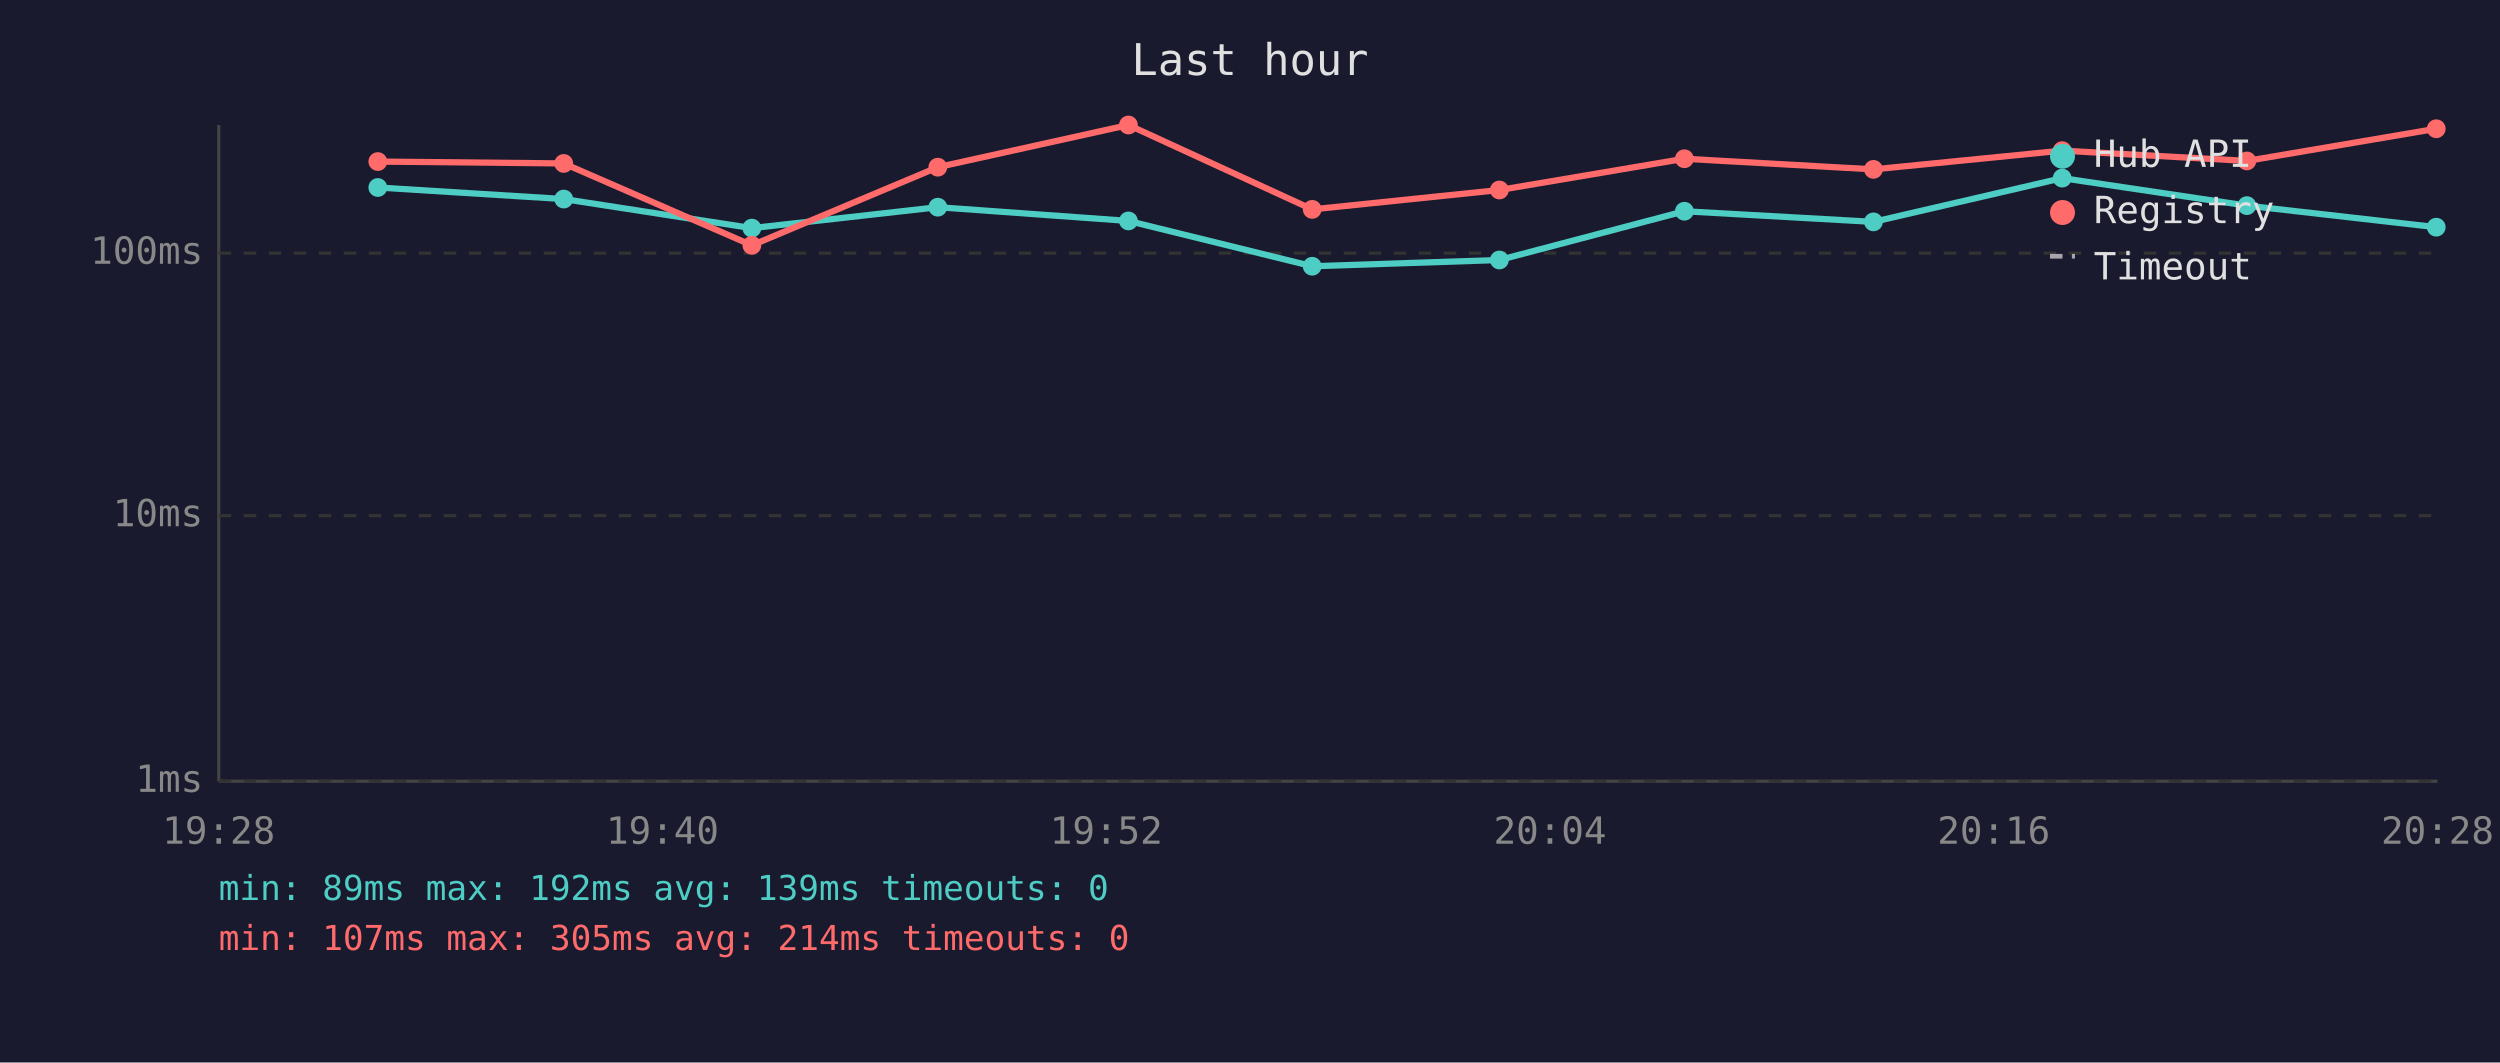
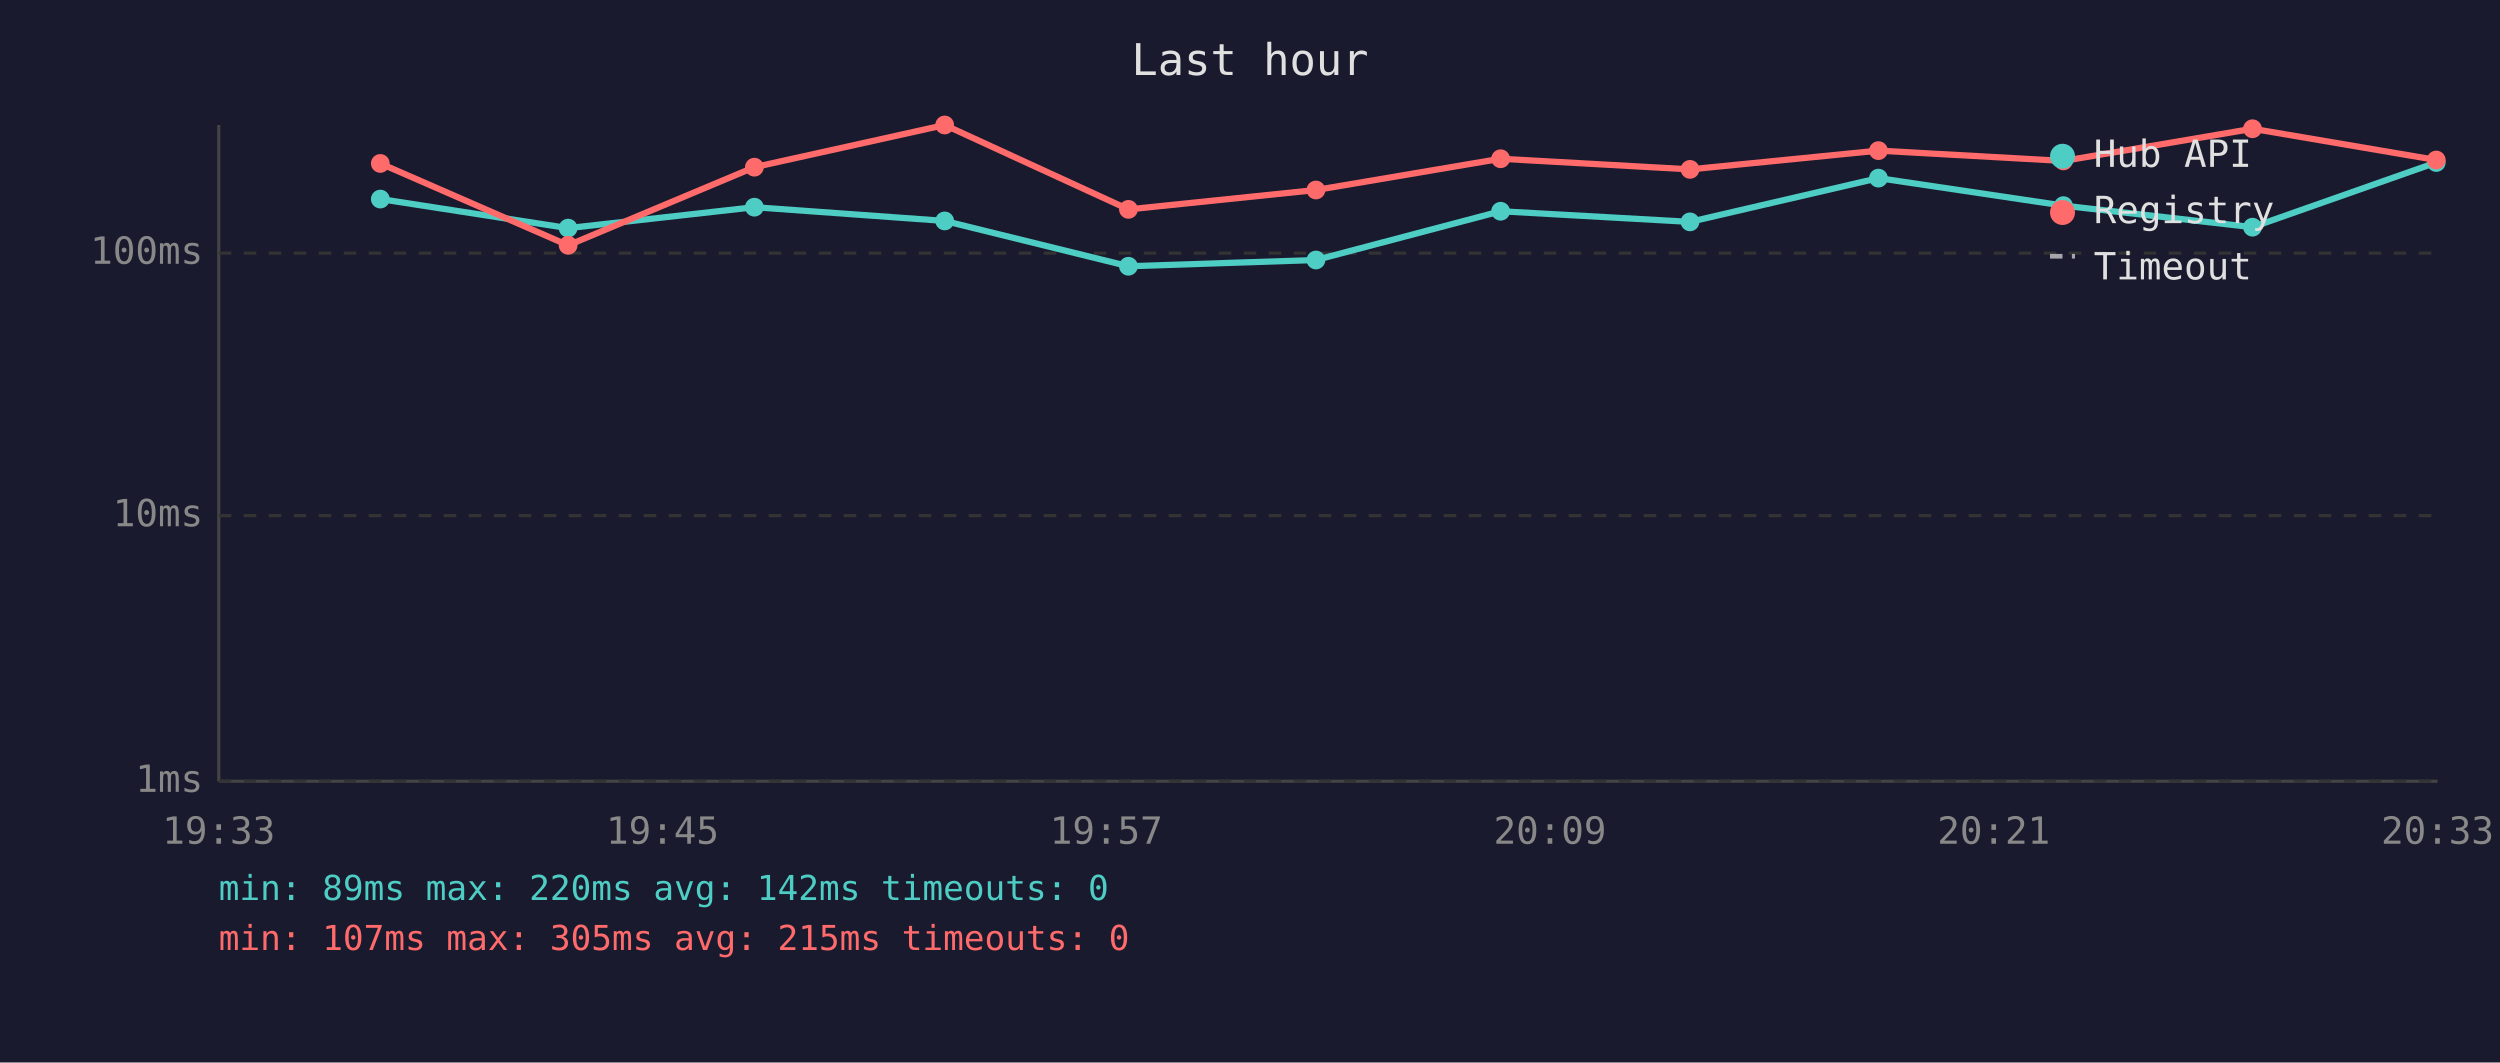
<svg xmlns="http://www.w3.org/2000/svg" viewBox="0 0 800 340" font-family="monospace" font-size="12">
  <rect width="800" height="340" fill="#1a1a2e" />
  <text x="400" y="24" fill="#e0e0e0" font-size="14" text-anchor="middle">Last hour</text>
  <line x1="70" y1="40" x2="70" y2="250" stroke="#444" stroke-width="1" />
  <line x1="70" y1="250" x2="780" y2="250" stroke="#444" stroke-width="1" />
  <line x1="70" y1="250" x2="780" y2="250" stroke="#333" stroke-width="1" stroke-dasharray="4" />
  <text x="65" y="250" fill="#888" text-anchor="end" dominant-baseline="middle">1ms</text>
  <line x1="70" y1="165" x2="780" y2="165" stroke="#333" stroke-width="1" stroke-dasharray="4" />
  <text x="65" y="165" fill="#888" text-anchor="end" dominant-baseline="middle">10ms</text>
  <line x1="70" y1="81" x2="780" y2="81" stroke="#333" stroke-width="1" stroke-dasharray="4" />
  <text x="65" y="81" fill="#888" text-anchor="end" dominant-baseline="middle">100ms</text>
-   <text x="70" y="270" fill="#888" text-anchor="middle">19:28</text>
-   <text x="212" y="270" fill="#888" text-anchor="middle">19:40</text>
-   <text x="354" y="270" fill="#888" text-anchor="middle">19:52</text>
-   <text x="496" y="270" fill="#888" text-anchor="middle">20:04</text>
-   <text x="638" y="270" fill="#888" text-anchor="middle">20:16</text>
-   <text x="780" y="270" fill="#888" text-anchor="middle">20:28</text>
-   <polyline points="120.9,60.0 180.4,63.7 240.6,73.0 300.1,66.3 361.1,70.7 419.9,85.2 479.8,83.2 539.0,67.6 599.5,71.0 659.9,57.0 719.0,65.8 779.6,72.7" fill="none" stroke="#4ecdc4" stroke-width="2" opacity="1" />
-   <circle cx="120.9" cy="60.0" r="3" fill="#4ecdc4" />
-   <circle cx="180.4" cy="63.7" r="3" fill="#4ecdc4" />
-   <circle cx="240.6" cy="73.0" r="3" fill="#4ecdc4" />
-   <circle cx="300.1" cy="66.3" r="3" fill="#4ecdc4" />
-   <circle cx="361.1" cy="70.7" r="3" fill="#4ecdc4" />
-   <circle cx="419.9" cy="85.2" r="3" fill="#4ecdc4" />
-   <circle cx="479.8" cy="83.2" r="3" fill="#4ecdc4" />
-   <circle cx="539.0" cy="67.6" r="3" fill="#4ecdc4" />
-   <circle cx="599.5" cy="71.0" r="3" fill="#4ecdc4" />
-   <circle cx="659.9" cy="57.0" r="3" fill="#4ecdc4" />
-   <circle cx="719.0" cy="65.8" r="3" fill="#4ecdc4" />
-   <circle cx="779.6" cy="72.7" r="3" fill="#4ecdc4" />
-   <polyline points="120.9,51.7 180.4,52.3 240.6,78.5 300.1,53.5 361.1,40.0 419.9,67.0 479.8,60.8 539.0,50.8 599.5,54.2 659.9,48.2 719.0,51.5 779.6,41.2" fill="none" stroke="#ff6b6b" stroke-width="2" opacity="1" />
-   <circle cx="120.9" cy="51.7" r="3" fill="#ff6b6b" />
-   <circle cx="180.4" cy="52.3" r="3" fill="#ff6b6b" />
-   <circle cx="240.6" cy="78.5" r="3" fill="#ff6b6b" />
-   <circle cx="300.1" cy="53.5" r="3" fill="#ff6b6b" />
-   <circle cx="361.1" cy="40.0" r="3" fill="#ff6b6b" />
-   <circle cx="419.9" cy="67.0" r="3" fill="#ff6b6b" />
-   <circle cx="479.8" cy="60.8" r="3" fill="#ff6b6b" />
-   <circle cx="539.0" cy="50.8" r="3" fill="#ff6b6b" />
-   <circle cx="599.5" cy="54.2" r="3" fill="#ff6b6b" />
-   <circle cx="659.9" cy="48.2" r="3" fill="#ff6b6b" />
-   <circle cx="719.0" cy="51.5" r="3" fill="#ff6b6b" />
-   <circle cx="779.6" cy="41.2" r="3" fill="#ff6b6b" />
+   <text x="70" y="270" fill="#888" text-anchor="middle">19:33</text>
+   <text x="212" y="270" fill="#888" text-anchor="middle">19:45</text>
+   <text x="354" y="270" fill="#888" text-anchor="middle">19:57</text>
+   <text x="496" y="270" fill="#888" text-anchor="middle">20:09</text>
+   <text x="638" y="270" fill="#888" text-anchor="middle">20:21</text>
+   <text x="780" y="270" fill="#888" text-anchor="middle">20:33</text>
+   <polyline points="121.7,63.7 181.8,73.0 241.4,66.3 302.3,70.7 361.1,85.2 421.1,83.2 480.2,67.6 540.8,71.0 601.1,57.0 660.3,65.8 720.8,72.7 779.6,52.0" fill="none" stroke="#4ecdc4" stroke-width="2" opacity="1" />
+   <circle cx="121.7" cy="63.7" r="3" fill="#4ecdc4" />
+   <circle cx="181.8" cy="73.0" r="3" fill="#4ecdc4" />
+   <circle cx="241.4" cy="66.3" r="3" fill="#4ecdc4" />
+   <circle cx="302.3" cy="70.7" r="3" fill="#4ecdc4" />
+   <circle cx="361.1" cy="85.2" r="3" fill="#4ecdc4" />
+   <circle cx="421.1" cy="83.2" r="3" fill="#4ecdc4" />
+   <circle cx="480.2" cy="67.6" r="3" fill="#4ecdc4" />
+   <circle cx="540.8" cy="71.0" r="3" fill="#4ecdc4" />
+   <circle cx="601.1" cy="57.0" r="3" fill="#4ecdc4" />
+   <circle cx="660.3" cy="65.8" r="3" fill="#4ecdc4" />
+   <circle cx="720.8" cy="72.7" r="3" fill="#4ecdc4" />
+   <circle cx="779.6" cy="52.0" r="3" fill="#4ecdc4" />
+   <polyline points="121.7,52.3 181.8,78.5 241.4,53.5 302.3,40.0 361.1,67.0 421.1,60.8 480.2,50.8 540.8,54.2 601.1,48.2 660.3,51.5 720.8,41.2 779.6,51.2" fill="none" stroke="#ff6b6b" stroke-width="2" opacity="1" />
+   <circle cx="121.7" cy="52.3" r="3" fill="#ff6b6b" />
+   <circle cx="181.8" cy="78.5" r="3" fill="#ff6b6b" />
+   <circle cx="241.4" cy="53.5" r="3" fill="#ff6b6b" />
+   <circle cx="302.3" cy="40.0" r="3" fill="#ff6b6b" />
+   <circle cx="361.1" cy="67.0" r="3" fill="#ff6b6b" />
+   <circle cx="421.1" cy="60.8" r="3" fill="#ff6b6b" />
+   <circle cx="480.2" cy="50.8" r="3" fill="#ff6b6b" />
+   <circle cx="540.8" cy="54.2" r="3" fill="#ff6b6b" />
+   <circle cx="601.1" cy="48.2" r="3" fill="#ff6b6b" />
+   <circle cx="660.3" cy="51.5" r="3" fill="#ff6b6b" />
+   <circle cx="720.8" cy="41.2" r="3" fill="#ff6b6b" />
+   <circle cx="779.6" cy="51.2" r="3" fill="#ff6b6b" />
  <circle cx="660" cy="50" r="4" fill="#4ecdc4" />
  <text x="670" y="50" fill="#e0e0e0" dominant-baseline="middle">Hub API</text>
  <circle cx="660" cy="68" r="4" fill="#ff6b6b" />
  <text x="670" y="68" fill="#e0e0e0" dominant-baseline="middle">Registry</text>
  <line x1="656" y1="82" x2="664" y2="82" stroke="#e0e0e0" stroke-width="1.5" stroke-dasharray="4,3" opacity="0.7" />
  <text x="670" y="86" fill="#e0e0e0" dominant-baseline="middle">Timeout</text>
-   <text x="70" y="288" fill="#4ecdc4" font-size="11">min: 89ms  max: 192ms  avg: 139ms  timeouts: 0</text>
-   <text x="70" y="304" fill="#ff6b6b" font-size="11">min: 107ms  max: 305ms  avg: 214ms  timeouts: 0</text>
+   <text x="70" y="288" fill="#4ecdc4" font-size="11">min: 89ms  max: 220ms  avg: 142ms  timeouts: 0</text>
+   <text x="70" y="304" fill="#ff6b6b" font-size="11">min: 107ms  max: 305ms  avg: 215ms  timeouts: 0</text>
</svg>
